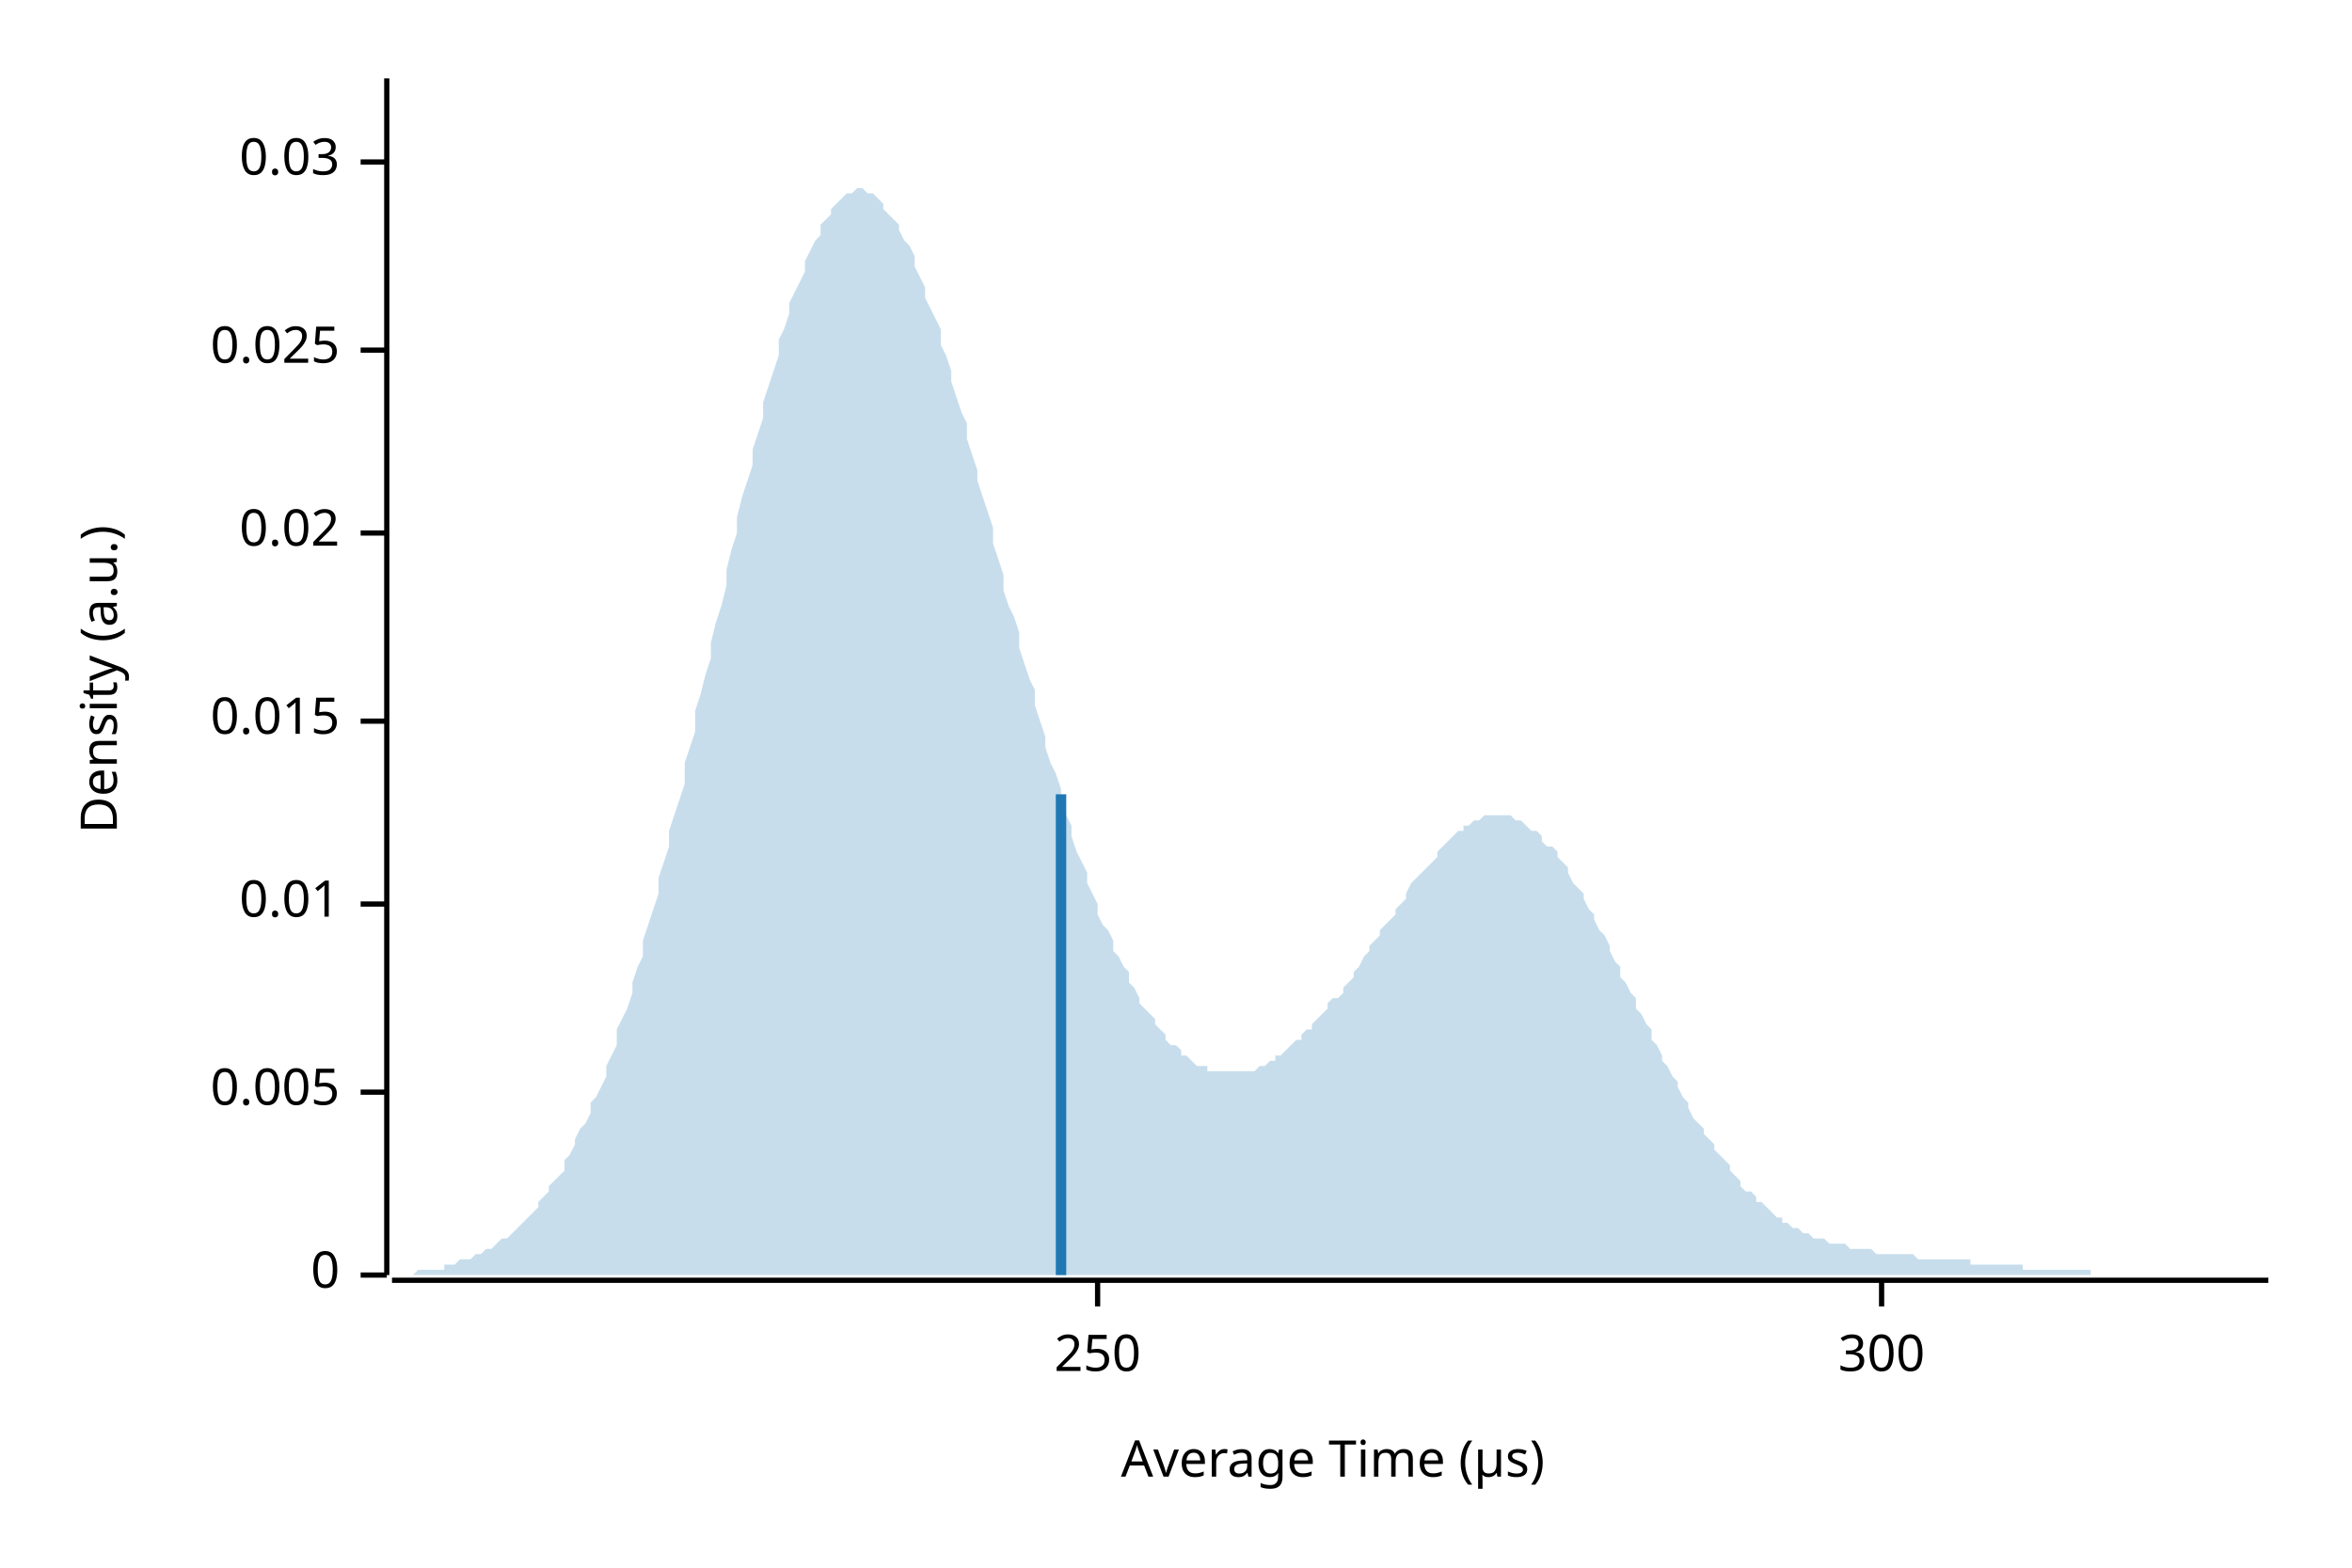
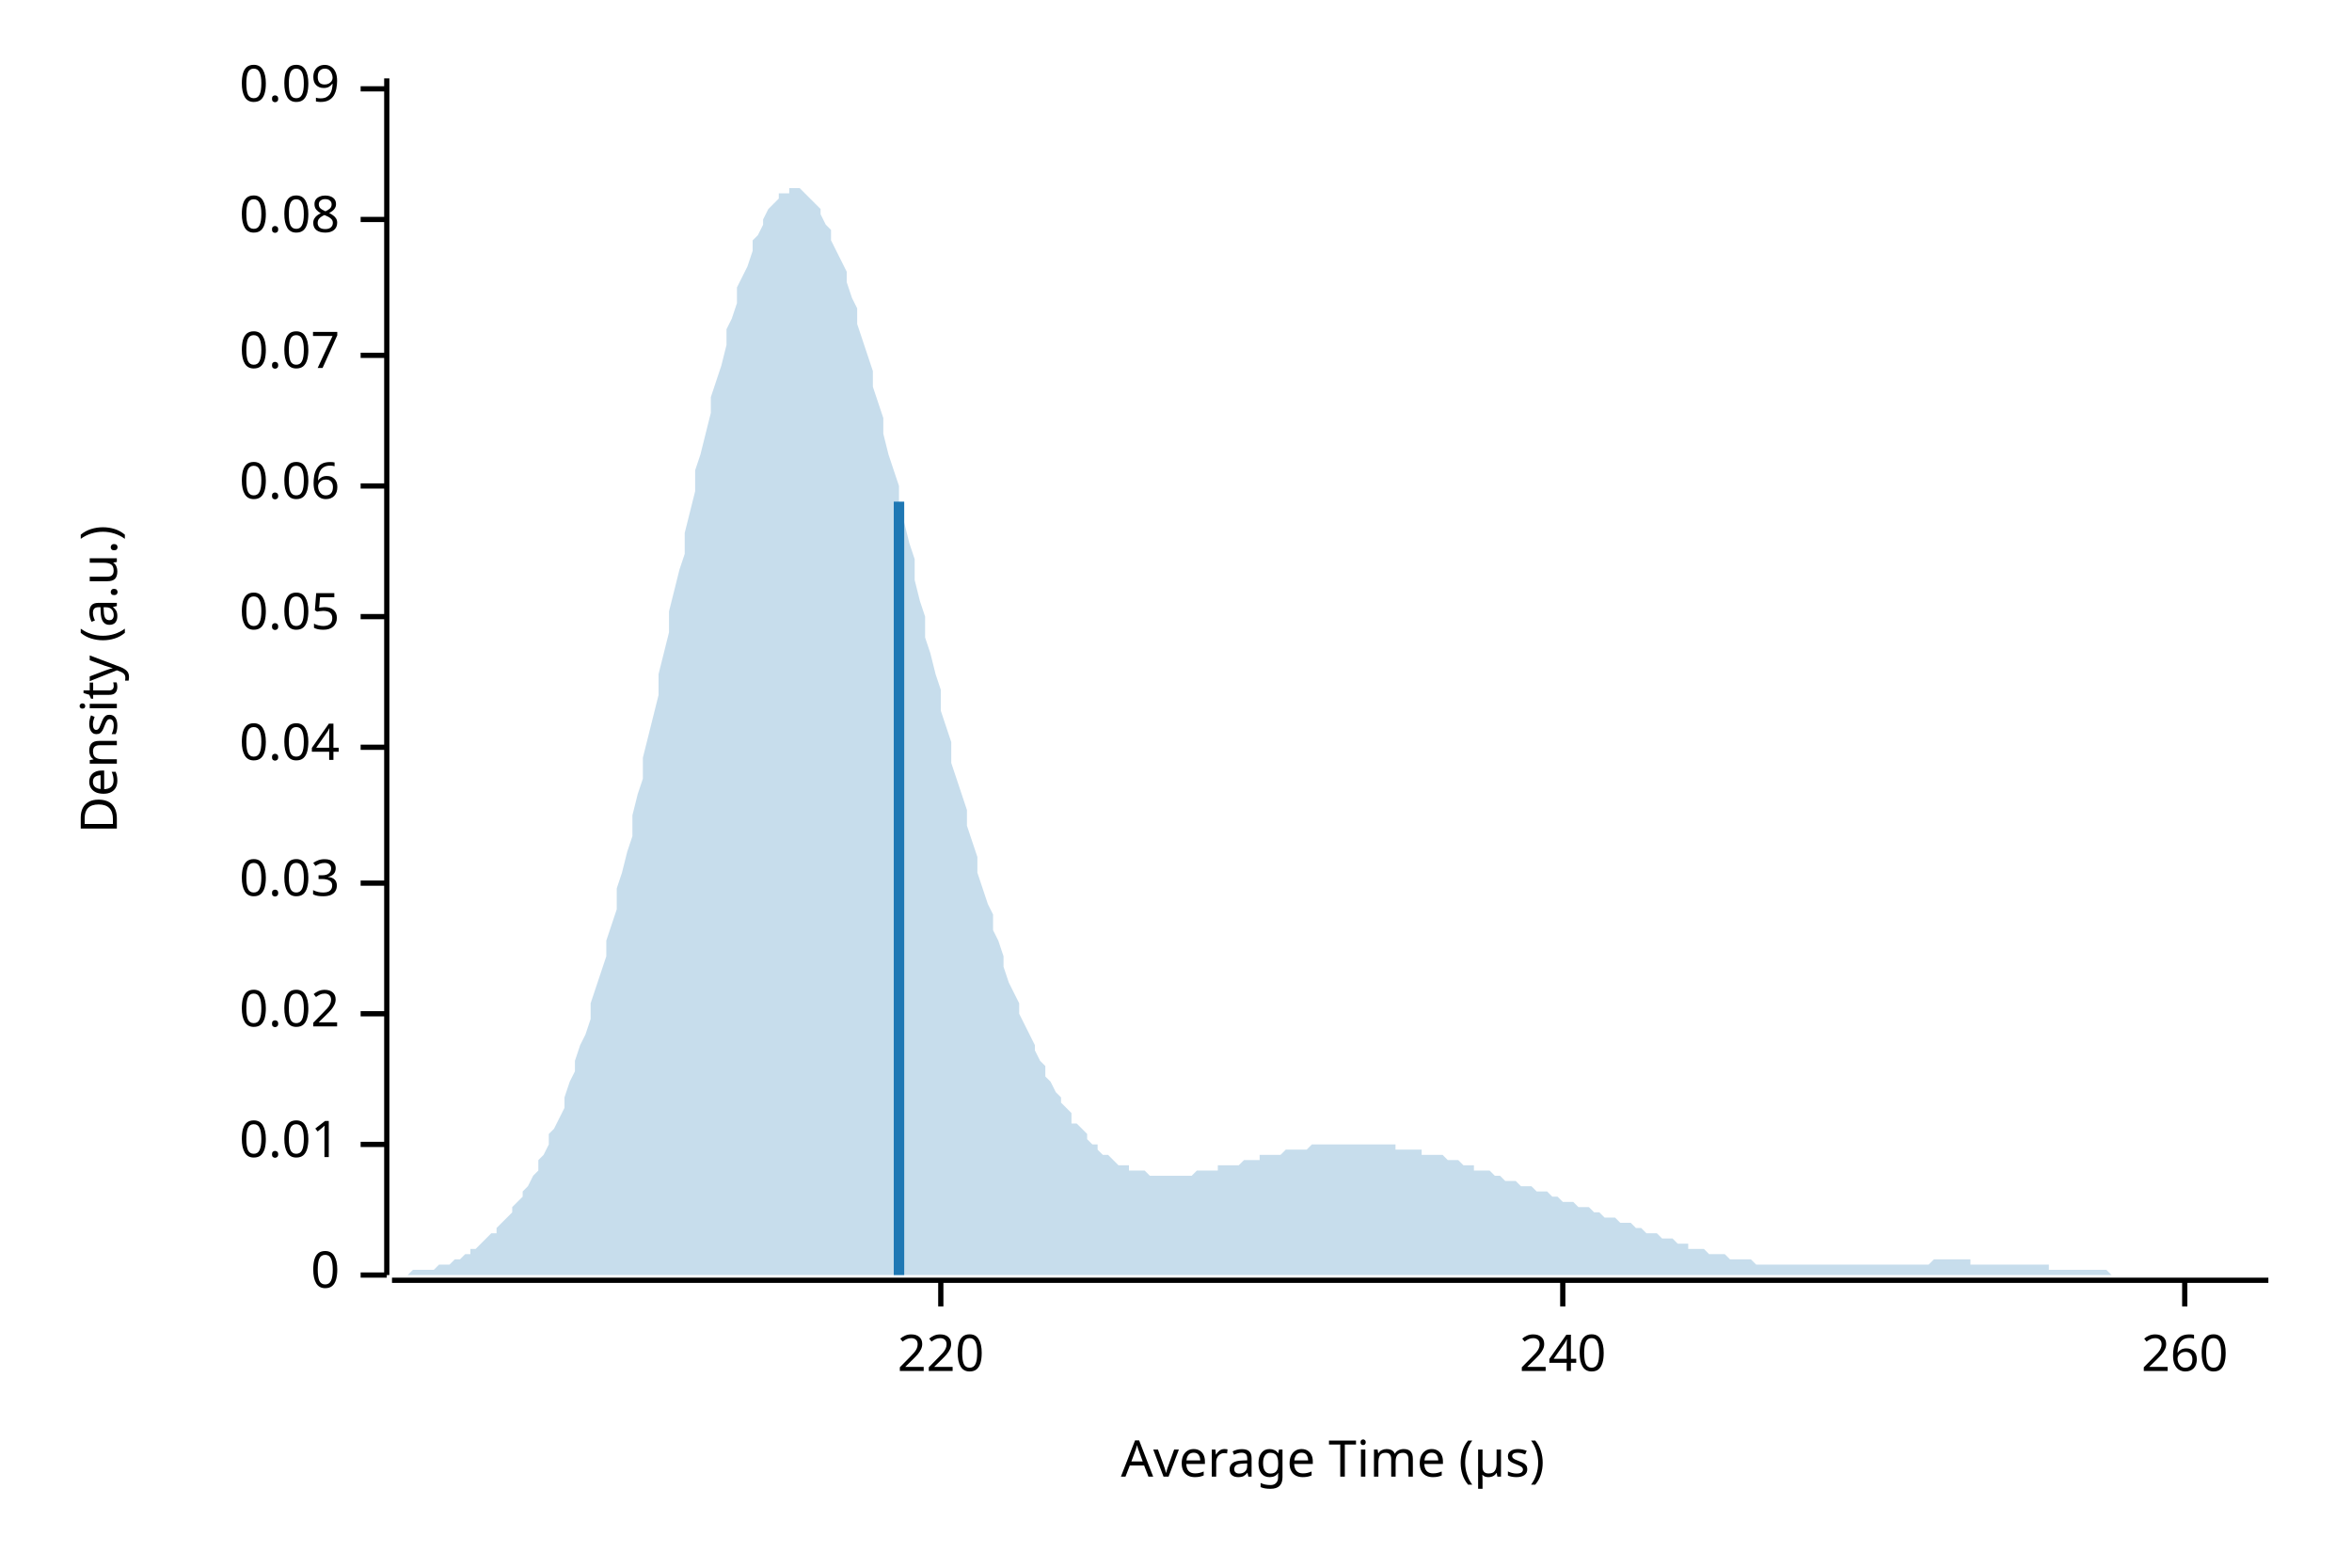
<svg xmlns="http://www.w3.org/2000/svg" width="450" height="300" viewBox="0 0 450 300">
  <text x="15" y="130" dy="0.76em" text-anchor="middle" font-family="sans-serif" font-size="9.677" opacity="1" fill="#000000" transform="rotate(270, 15, 130)">
Density (a.u.)
</text>
  <text x="255" y="285" dy="-0.5ex" text-anchor="middle" font-family="sans-serif" font-size="9.677" opacity="1" fill="#000000">
Average Time (µs)
</text>
  <polyline fill="none" opacity="1" stroke="#000000" stroke-width="1" points="74,15 74,244 " />
  <text x="65" y="244" dy="0.5ex" text-anchor="end" font-family="sans-serif" font-size="9.677" opacity="1" fill="#000000">
0
</text>
  <polyline fill="none" opacity="1" stroke="#000000" stroke-width="1" points="69,244 74,244 " />
-   <text x="65" y="209" dy="0.5ex" text-anchor="end" font-family="sans-serif" font-size="9.677" opacity="1" fill="#000000">
- 0.005
- </text>
-   <polyline fill="none" opacity="1" stroke="#000000" stroke-width="1" points="69,209 74,209 " />
-   <text x="65" y="173" dy="0.5ex" text-anchor="end" font-family="sans-serif" font-size="9.677" opacity="1" fill="#000000">
+   <text x="65" y="219" dy="0.5ex" text-anchor="end" font-family="sans-serif" font-size="9.677" opacity="1" fill="#000000">
0.01
</text>
-   <polyline fill="none" opacity="1" stroke="#000000" stroke-width="1" points="69,173 74,173 " />
-   <text x="65" y="138" dy="0.5ex" text-anchor="end" font-family="sans-serif" font-size="9.677" opacity="1" fill="#000000">
- 0.015
- </text>
-   <polyline fill="none" opacity="1" stroke="#000000" stroke-width="1" points="69,138 74,138 " />
-   <text x="65" y="102" dy="0.5ex" text-anchor="end" font-family="sans-serif" font-size="9.677" opacity="1" fill="#000000">
+   <polyline fill="none" opacity="1" stroke="#000000" stroke-width="1" points="69,219 74,219 " />
+   <text x="65" y="194" dy="0.5ex" text-anchor="end" font-family="sans-serif" font-size="9.677" opacity="1" fill="#000000">
0.02
</text>
-   <polyline fill="none" opacity="1" stroke="#000000" stroke-width="1" points="69,102 74,102 " />
-   <text x="65" y="67" dy="0.5ex" text-anchor="end" font-family="sans-serif" font-size="9.677" opacity="1" fill="#000000">
- 0.025
- </text>
-   <polyline fill="none" opacity="1" stroke="#000000" stroke-width="1" points="69,67 74,67 " />
-   <text x="65" y="31" dy="0.5ex" text-anchor="end" font-family="sans-serif" font-size="9.677" opacity="1" fill="#000000">
+   <polyline fill="none" opacity="1" stroke="#000000" stroke-width="1" points="69,194 74,194 " />
+   <text x="65" y="169" dy="0.5ex" text-anchor="end" font-family="sans-serif" font-size="9.677" opacity="1" fill="#000000">
0.03
</text>
-   <polyline fill="none" opacity="1" stroke="#000000" stroke-width="1" points="69,31 74,31 " />
+   <polyline fill="none" opacity="1" stroke="#000000" stroke-width="1" points="69,169 74,169 " />
+   <text x="65" y="143" dy="0.5ex" text-anchor="end" font-family="sans-serif" font-size="9.677" opacity="1" fill="#000000">
+ 0.04
+ </text>
+   <polyline fill="none" opacity="1" stroke="#000000" stroke-width="1" points="69,143 74,143 " />
+   <text x="65" y="118" dy="0.5ex" text-anchor="end" font-family="sans-serif" font-size="9.677" opacity="1" fill="#000000">
+ 0.05
+ </text>
+   <polyline fill="none" opacity="1" stroke="#000000" stroke-width="1" points="69,118 74,118 " />
+   <text x="65" y="93" dy="0.5ex" text-anchor="end" font-family="sans-serif" font-size="9.677" opacity="1" fill="#000000">
+ 0.06
+ </text>
+   <polyline fill="none" opacity="1" stroke="#000000" stroke-width="1" points="69,93 74,93 " />
+   <text x="65" y="68" dy="0.5ex" text-anchor="end" font-family="sans-serif" font-size="9.677" opacity="1" fill="#000000">
+ 0.07
+ </text>
+   <polyline fill="none" opacity="1" stroke="#000000" stroke-width="1" points="69,68 74,68 " />
+   <text x="65" y="42" dy="0.5ex" text-anchor="end" font-family="sans-serif" font-size="9.677" opacity="1" fill="#000000">
+ 0.08
+ </text>
+   <polyline fill="none" opacity="1" stroke="#000000" stroke-width="1" points="69,42 74,42 " />
+   <text x="65" y="17" dy="0.5ex" text-anchor="end" font-family="sans-serif" font-size="9.677" opacity="1" fill="#000000">
+ 0.09
+ </text>
+   <polyline fill="none" opacity="1" stroke="#000000" stroke-width="1" points="69,17 74,17 " />
  <polyline fill="none" opacity="1" stroke="#000000" stroke-width="1" points="75,245 434,245 " />
-   <text x="210" y="255" dy="0.76em" text-anchor="middle" font-family="sans-serif" font-size="9.677" opacity="1" fill="#000000">
- 250
+   <text x="180" y="255" dy="0.76em" text-anchor="middle" font-family="sans-serif" font-size="9.677" opacity="1" fill="#000000">
+ 220
</text>
-   <polyline fill="none" opacity="1" stroke="#000000" stroke-width="1" points="210,245 210,250 " />
-   <text x="360" y="255" dy="0.76em" text-anchor="middle" font-family="sans-serif" font-size="9.677" opacity="1" fill="#000000">
- 300
+   <polyline fill="none" opacity="1" stroke="#000000" stroke-width="1" points="180,245 180,250 " />
+   <text x="299" y="255" dy="0.76em" text-anchor="middle" font-family="sans-serif" font-size="9.677" opacity="1" fill="#000000">
+ 240
</text>
-   <polyline fill="none" opacity="1" stroke="#000000" stroke-width="1" points="360,245 360,250 " />
-   <polygon opacity="0.25" fill="#1F78B4" points="75,244 75,244 76,244 77,244 77,244 78,244 79,244 80,243 80,243 81,243 82,243 82,243 83,243 84,243 85,243 85,242 86,242 87,242 87,242 88,241 89,241 90,241 90,241 91,240 92,240 92,240 93,239 94,239 95,238 95,238 96,237 97,237 98,236 98,236 99,235 100,234 100,234 101,233 102,232 103,231 103,230 104,229 105,228 105,227 106,226 107,225 108,224 108,222 109,221 110,219 110,218 111,216 112,215 113,213 113,211 114,210 115,208 116,206 116,204 117,202 118,200 118,197 119,195 120,193 121,190 121,188 122,185 123,183 123,180 124,177 125,174 126,171 126,168 127,165 128,162 128,159 129,156 130,153 131,150 131,146 132,143 133,140 133,136 134,133 135,129 136,126 136,123 137,119 138,116 139,112 139,109 140,105 141,102 141,99 142,95 143,92 144,89 144,86 145,83 146,80 146,77 147,74 148,71 149,68 149,65 150,63 151,60 151,58 152,56 153,54 154,52 154,50 155,48 156,46 157,45 157,43 158,42 159,41 159,40 160,39 161,38 162,37 162,37 163,37 164,36 164,36 165,36 166,37 167,37 167,37 168,38 169,39 169,40 170,41 171,42 172,43 172,44 173,46 174,47 175,49 175,51 176,53 177,55 177,57 178,59 179,61 180,63 180,66 181,68 182,71 182,73 183,76 184,79 185,81 185,84 186,87 187,90 187,92 188,95 189,98 190,101 190,104 191,107 192,110 192,113 193,116 194,118 195,121 195,124 196,127 197,130 198,132 198,135 199,138 200,141 200,143 201,146 202,148 203,151 203,153 204,156 205,158 205,160 206,163 207,165 208,167 208,169 209,171 210,173 210,175 211,177 212,178 213,180 213,182 214,183 215,185 216,186 216,188 217,189 218,191 218,192 219,193 220,194 221,195 221,196 222,197 223,198 223,199 224,200 225,200 226,201 226,202 227,202 228,203 228,203 229,204 230,204 231,204 231,205 232,205 233,205 233,205 234,205 235,205 236,205 236,205 237,205 238,205 239,205 239,205 240,205 241,204 241,204 242,204 243,203 244,203 244,202 245,202 246,201 246,201 247,200 248,199 249,199 249,198 250,197 251,197 251,196 252,195 253,194 254,193 254,192 255,191 256,191 257,190 257,189 258,188 259,187 259,186 260,185 261,183 262,182 262,181 263,180 264,179 264,178 265,177 266,176 267,175 267,174 268,173 269,172 269,171 270,169 271,168 272,167 272,167 273,166 274,165 275,164 275,163 276,162 277,161 277,161 278,160 279,159 280,159 280,158 281,158 282,157 282,157 283,157 284,156 285,156 285,156 286,156 287,156 287,156 288,156 289,156 290,157 290,157 291,157 292,158 292,158 293,159 294,159 295,160 295,161 296,162 297,162 298,163 298,164 299,165 300,166 300,167 301,169 302,170 303,171 303,172 304,174 305,175 305,176 306,178 307,179 308,181 308,182 309,184 310,185 310,187 311,188 312,190 313,191 313,193 314,194 315,196 316,197 316,199 317,200 318,202 318,203 319,204 320,206 321,207 321,208 322,210 323,211 323,212 324,214 325,215 326,216 326,217 327,218 328,219 328,220 329,221 330,222 331,223 331,224 332,225 333,226 333,227 334,228 335,228 336,229 336,230 337,230 338,231 339,232 339,232 340,233 341,233 341,234 342,234 343,235 344,235 344,235 345,236 346,236 346,236 347,237 348,237 349,237 349,237 350,238 351,238 351,238 352,238 353,238 354,239 354,239 355,239 356,239 357,239 357,239 358,239 359,240 359,240 360,240 361,240 362,240 362,240 363,240 364,240 364,240 365,240 366,240 367,241 367,241 368,241 369,241 369,241 370,241 371,241 372,241 372,241 373,241 374,241 375,241 375,241 376,241 377,241 377,242 378,242 379,242 380,242 380,242 381,242 382,242 382,242 383,242 384,242 385,242 385,242 386,242 387,242 387,243 388,243 389,243 390,243 390,243 391,243 392,243 392,243 393,243 394,243 395,243 395,243 396,243 397,243 398,243 398,243 399,243 400,243 400,244 401,244 402,244 403,244 403,244 404,244 405,244 405,244 406,244 407,244 408,244 408,244 409,244 410,244 410,244 411,244 412,244 413,244 413,244 414,244 415,244 416,244 416,244 417,244 418,244 418,244 419,244 420,244 421,244 421,244 422,244 423,244 423,244 424,244 425,244 426,244 426,244 427,244 428,244 428,244 429,244 430,244 431,244 431,244 432,244 433,244 434,244 434,244 75,244 " />
-   <polyline fill="none" opacity="1" stroke="#1F78B4" stroke-width="2" points="203,244 203,152 " />
+   <polyline fill="none" opacity="1" stroke="#000000" stroke-width="1" points="299,245 299,250 " />
+   <text x="418" y="255" dy="0.76em" text-anchor="middle" font-family="sans-serif" font-size="9.677" opacity="1" fill="#000000">
+ 260
+ </text>
+   <polyline fill="none" opacity="1" stroke="#000000" stroke-width="1" points="418,245 418,250 " />
+   <polygon opacity="0.25" fill="#1F78B4" points="75,244 75,244 76,244 77,244 77,244 78,244 79,243 80,243 80,243 81,243 82,243 82,243 83,243 84,242 85,242 85,242 86,242 87,241 87,241 88,241 89,240 90,240 90,239 91,239 92,238 92,238 93,237 94,236 95,236 95,235 96,234 97,233 98,232 98,231 99,230 100,229 100,228 101,227 102,225 103,224 103,222 104,221 105,219 105,217 106,216 107,214 108,212 108,210 109,207 110,205 110,203 111,200 112,198 113,195 113,192 114,189 115,186 116,183 116,180 117,177 118,174 118,170 119,167 120,163 121,160 121,156 122,152 123,149 123,145 124,141 125,137 126,133 126,129 127,125 128,121 128,117 129,113 130,109 131,106 131,102 132,98 133,94 133,90 134,87 135,83 136,79 136,76 137,73 138,70 139,66 139,63 140,61 141,58 141,55 142,53 143,51 144,48 144,46 145,45 146,43 146,42 147,40 148,39 149,38 149,37 150,37 151,37 151,36 152,36 153,36 154,37 154,37 155,38 156,39 157,40 157,41 158,43 159,44 159,46 160,48 161,50 162,52 162,54 163,57 164,59 164,62 165,65 166,68 167,71 167,74 168,77 169,80 169,83 170,87 171,90 172,93 172,97 173,100 174,104 175,107 175,111 176,115 177,118 177,122 178,125 179,129 180,132 180,136 181,139 182,142 182,146 183,149 184,152 185,155 185,158 186,161 187,164 187,167 188,170 189,173 190,175 190,178 191,180 192,183 192,185 193,188 194,190 195,192 195,194 196,196 197,198 198,200 198,201 199,203 200,204 200,206 201,207 202,209 203,210 203,211 204,212 205,213 205,215 206,215 207,216 208,217 208,218 209,219 210,219 210,220 211,221 212,221 213,222 213,222 214,223 215,223 216,223 216,224 217,224 218,224 218,224 219,224 220,225 221,225 221,225 222,225 223,225 223,225 224,225 225,225 226,225 226,225 227,225 228,225 228,225 229,224 230,224 231,224 231,224 232,224 233,224 233,223 234,223 235,223 236,223 236,223 237,223 238,222 239,222 239,222 240,222 241,222 241,221 242,221 243,221 244,221 244,221 245,221 246,220 246,220 247,220 248,220 249,220 249,220 250,220 251,219 251,219 252,219 253,219 254,219 254,219 255,219 256,219 257,219 257,219 258,219 259,219 259,219 260,219 261,219 262,219 262,219 263,219 264,219 264,219 265,219 266,219 267,219 267,220 268,220 269,220 269,220 270,220 271,220 272,220 272,221 273,221 274,221 275,221 275,221 276,221 277,222 277,222 278,222 279,222 280,223 280,223 281,223 282,223 282,224 283,224 284,224 285,224 285,224 286,225 287,225 287,225 288,226 289,226 290,226 290,226 291,227 292,227 292,227 293,227 294,228 295,228 295,228 296,228 297,229 298,229 298,229 299,230 300,230 300,230 301,230 302,231 303,231 303,231 304,231 305,232 305,232 306,232 307,233 308,233 308,233 309,233 310,234 310,234 311,234 312,234 313,235 313,235 314,235 315,236 316,236 316,236 317,236 318,237 318,237 319,237 320,237 321,238 321,238 322,238 323,238 323,239 324,239 325,239 326,239 326,239 327,240 328,240 328,240 329,240 330,240 331,241 331,241 332,241 333,241 333,241 334,241 335,241 336,242 336,242 337,242 338,242 339,242 339,242 340,242 341,242 341,242 342,242 343,242 344,242 344,242 345,242 346,242 346,242 347,242 348,242 349,242 349,242 350,242 351,242 351,242 352,242 353,242 354,242 354,242 355,242 356,242 357,242 357,242 358,242 359,242 359,242 360,242 361,242 362,242 362,242 363,242 364,242 364,242 365,242 366,242 367,242 367,242 368,242 369,242 369,242 370,241 371,241 372,241 372,241 373,241 374,241 375,241 375,241 376,241 377,241 377,242 378,242 379,242 380,242 380,242 381,242 382,242 382,242 383,242 384,242 385,242 385,242 386,242 387,242 387,242 388,242 389,242 390,242 390,242 391,242 392,242 392,243 393,243 394,243 395,243 395,243 396,243 397,243 398,243 398,243 399,243 400,243 400,243 401,243 402,243 403,243 403,243 404,244 405,244 405,244 406,244 407,244 408,244 408,244 409,244 410,244 410,244 411,244 412,244 413,244 413,244 414,244 415,244 416,244 416,244 417,244 418,244 418,244 419,244 420,244 421,244 421,244 422,244 423,244 423,244 424,244 425,244 426,244 426,244 427,244 428,244 428,244 429,244 430,244 431,244 431,244 432,244 433,244 434,244 434,244 75,244 " />
+   <polyline fill="none" opacity="1" stroke="#1F78B4" stroke-width="2" points="172,244 172,96 " />
</svg>
